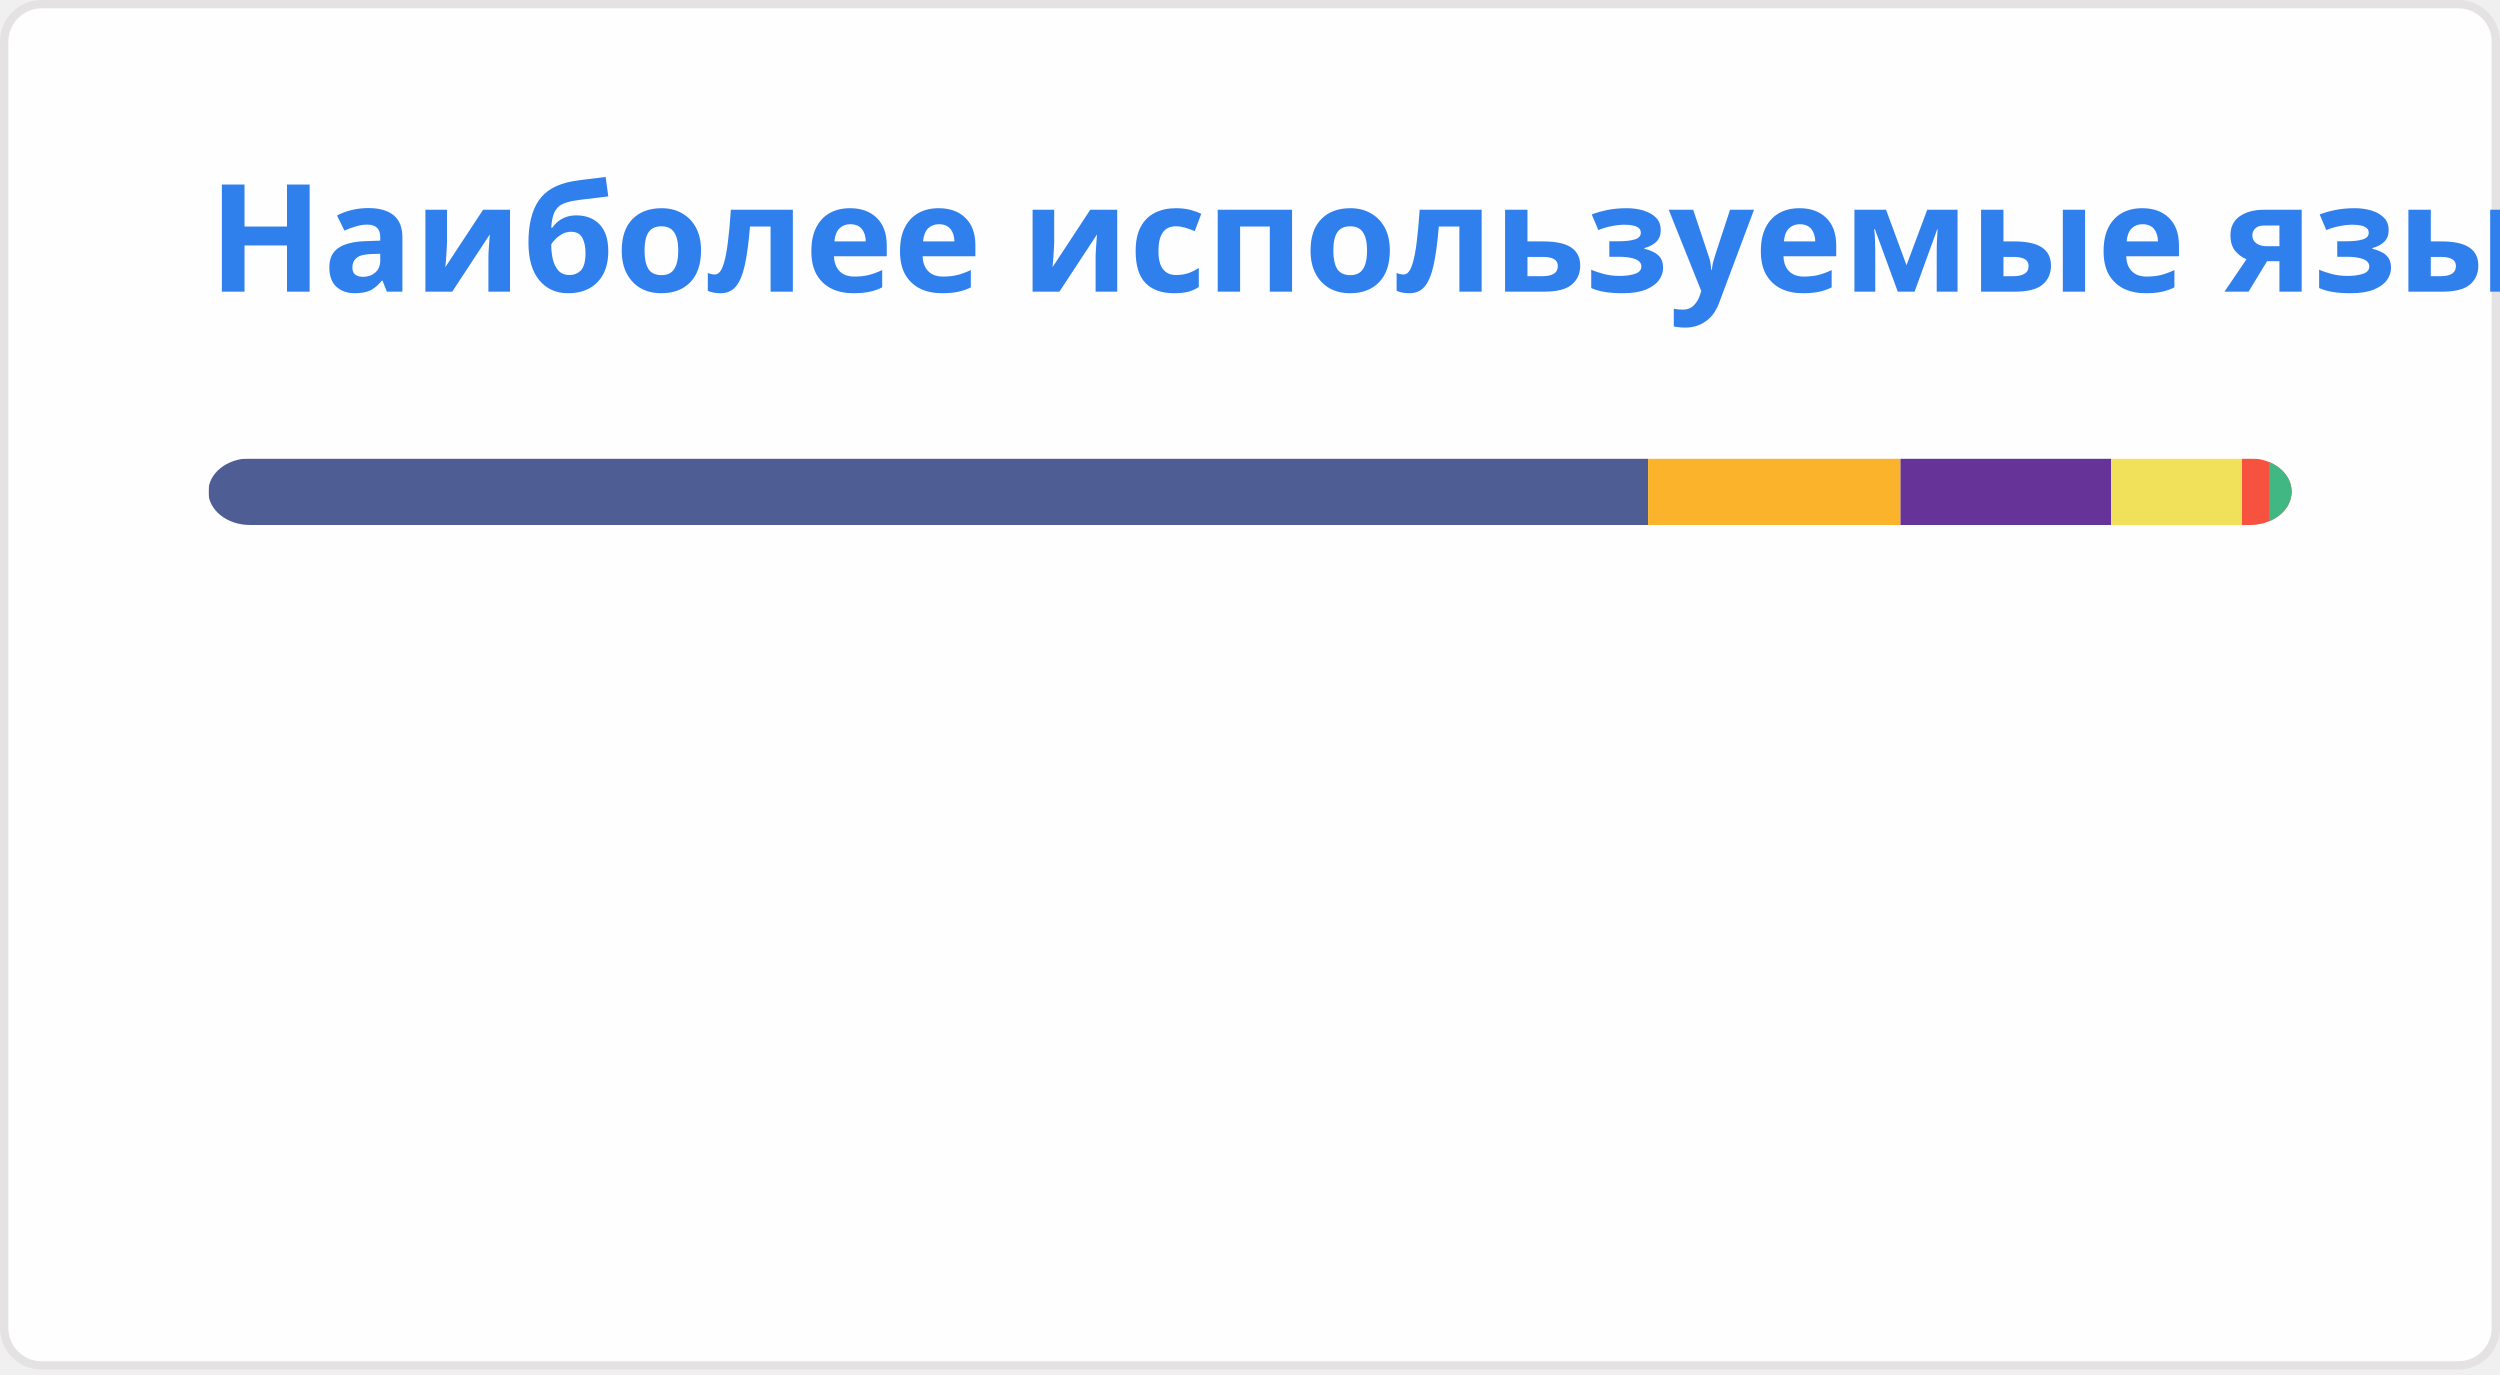
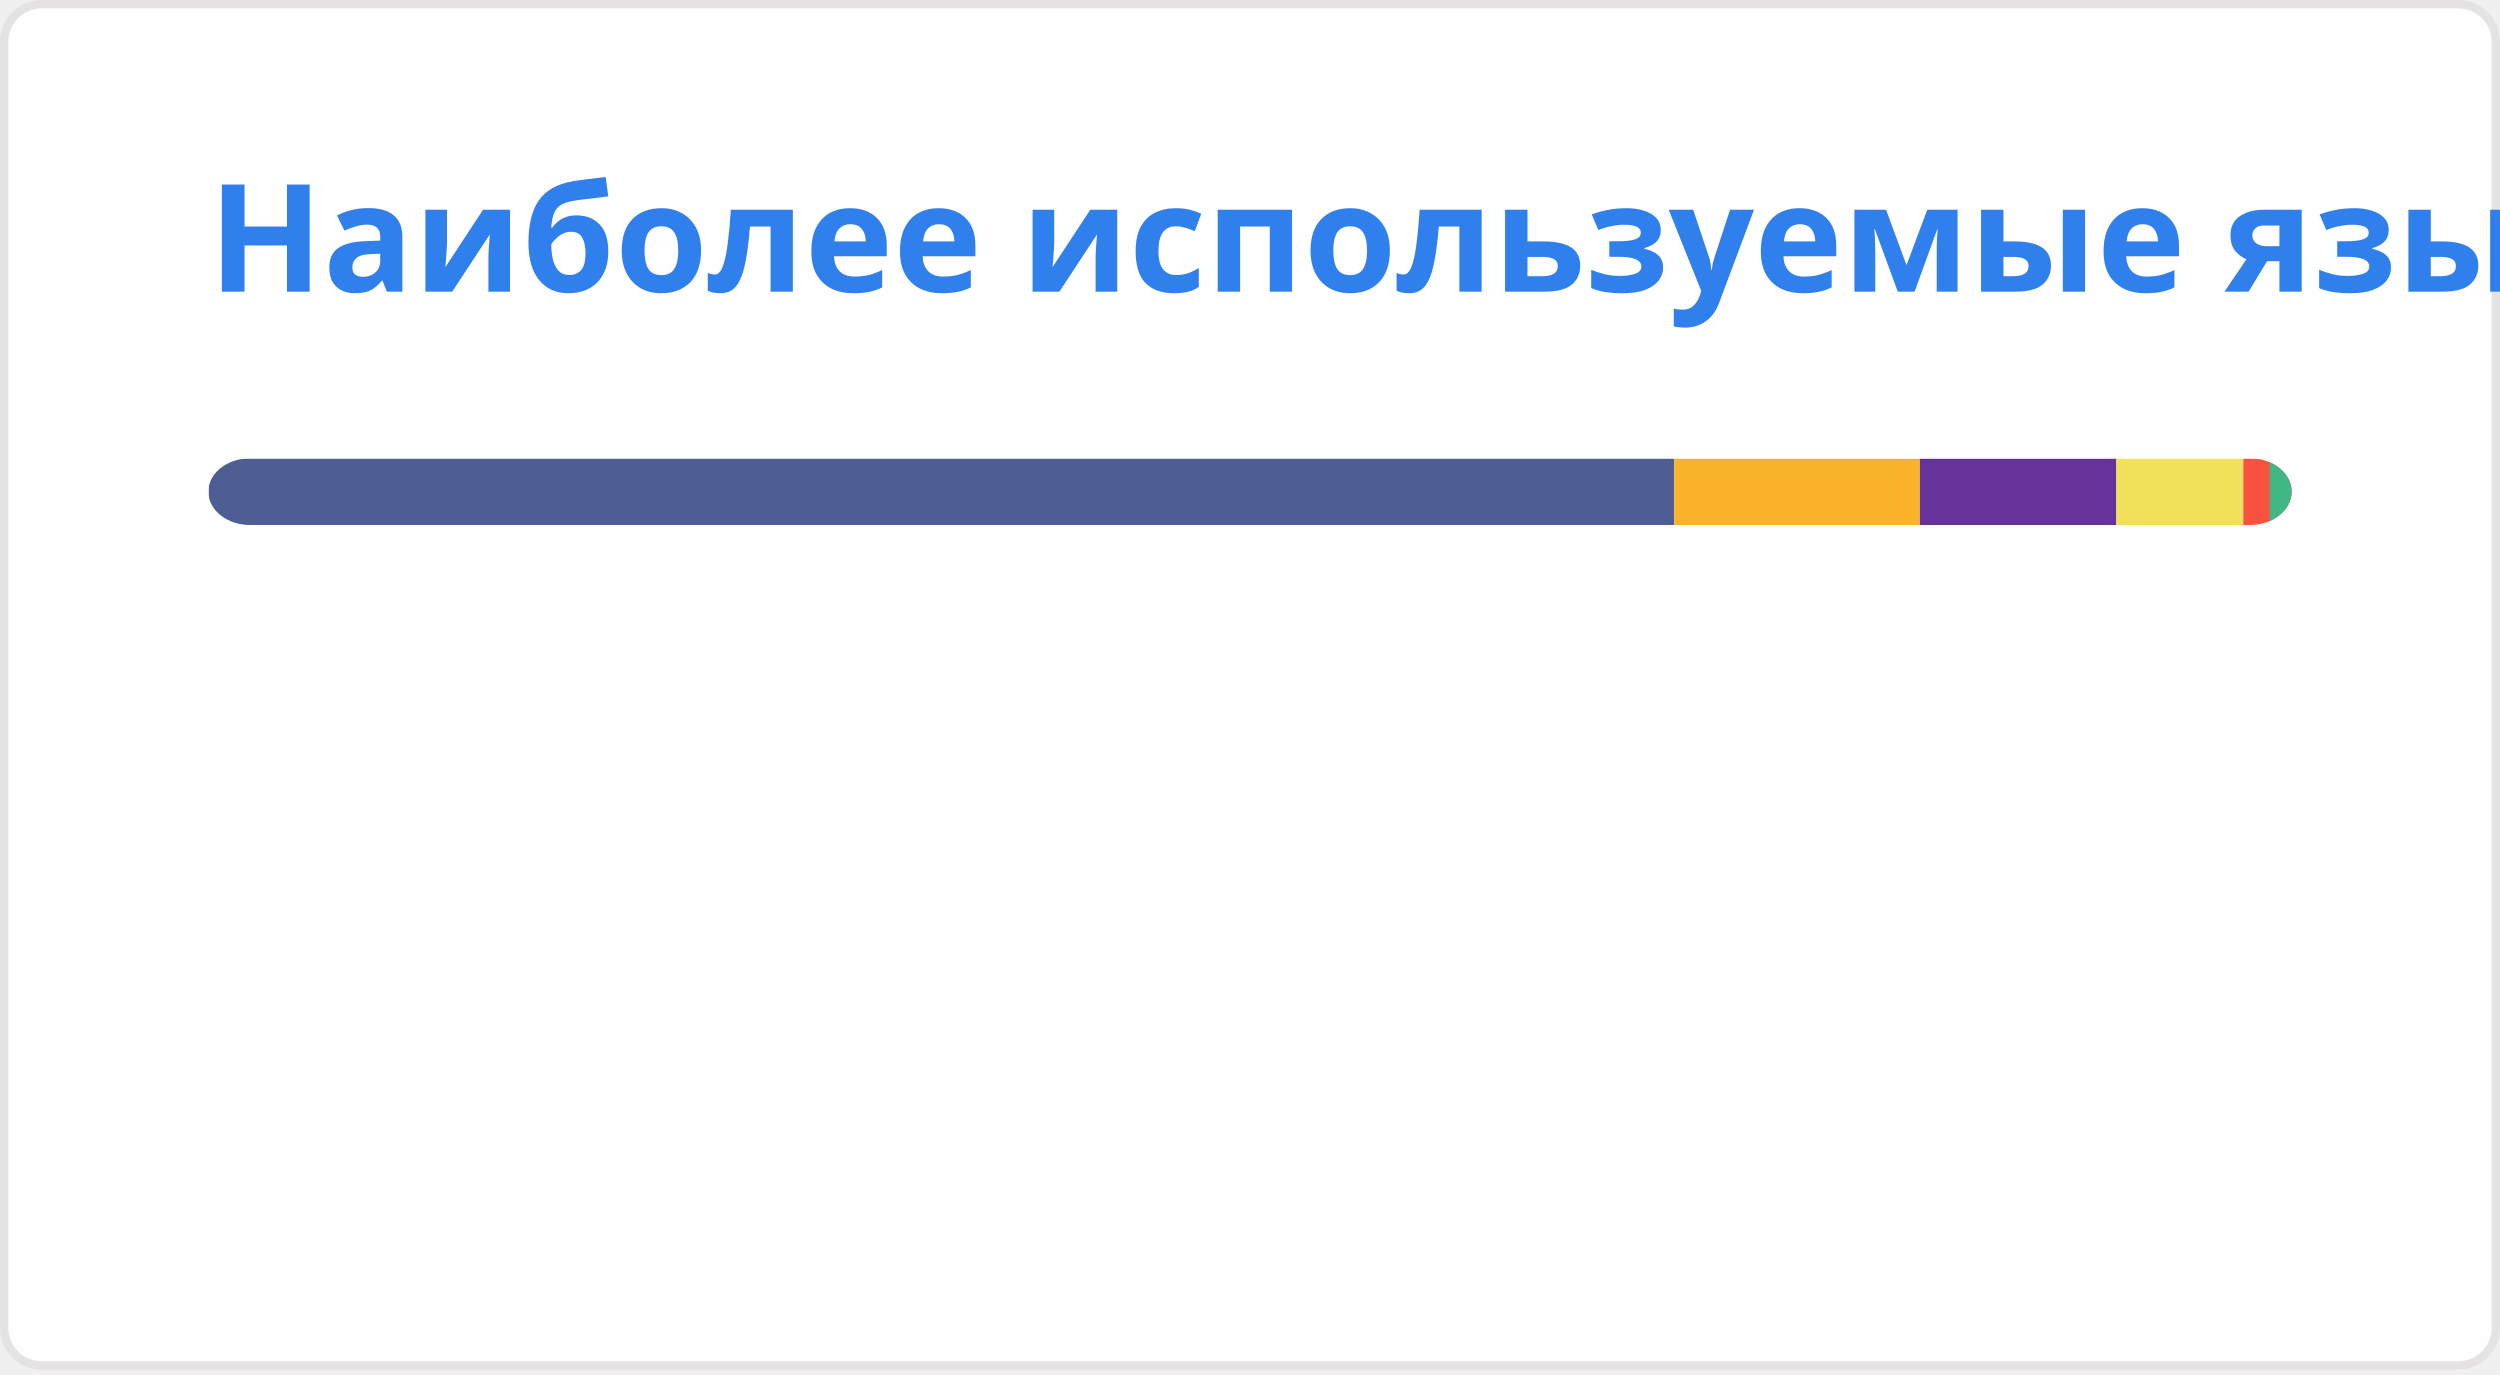
<svg xmlns="http://www.w3.org/2000/svg" width="300" height="165" viewBox="0 0 300 165" fill="none" role="img" aria-labelledby="descId">
  <style>
          .header {
            font: 600 18px 'Segoe UI', Ubuntu, Sans-Serif;
            fill: #2f80ed;
            animation: fadeInAnimation 0.8s ease-in-out forwards;
          }
          @supports(-moz-appearance: auto) {
            /* Selector detects Firefox */
            .header { font-size: 15.5px; }
          }
          
    @keyframes slideInAnimation {
      from {
        width: 0;
      }
      to {
        width: calc(100%-100px);
      }
    }
    @keyframes growWidthAnimation {
      from {
        width: 0;
      }
      to {
        width: 100%;
      }
    }
    .stat {
      font: 600 14px 'Segoe UI', Ubuntu, "Helvetica Neue", Sans-Serif; fill: #434d58;
    }
    @supports(-moz-appearance: auto) {
      /* Selector detects Firefox */
      .stat { font-size:12px; }
    }
    .bold { font-weight: 700 }
    .lang-name {
      font: 400 11px "Segoe UI", Ubuntu, Sans-Serif;
      fill: #434d58;
    }
    .stagger {
      opacity: 0;
      animation: fadeInAnimation 0.3s ease-in-out forwards;
    }
    #rect-mask rect{
      animation: slideInAnimation 1s ease-in-out forwards;
    }
    .lang-progress{
      animation: growWidthAnimation 0.6s ease-in-out forwards;
    }
    

          
      /* Animations */
      @keyframes scaleInAnimation {
        from {
          transform: translate(-5px, 5px) scale(0);
        }
        to {
          transform: translate(-5px, 5px) scale(1);
        }
      }
      @keyframes fadeInAnimation {
        from {
          opacity: 0;
        }
        to {
          opacity: 1;
        }
      }
    
          
        </style>
  <rect data-testid="card-bg" x="0.5" y="0.5" rx="4.5" height="99%" stroke="#e4e2e2" width="299" fill="#fffefe" stroke-opacity="1" />
  <g data-testid="card-title" transform="translate(25, 35)">
    <g transform="translate(0, 0)">
      <text x="0" y="0" class="header" data-testid="header">Наиболее используемые языки</text>
    </g>
  </g>
  <g data-testid="main-card-body" transform="translate(0, 55)">
    <svg data-testid="lang-items" x="25">
      <mask id="rect-mask">
        <rect x="0" y="0" width="250" height="8" fill="white" rx="5" />
      </mask>
-       <rect mask="url(#rect-mask)" data-testid="lang-progress" x="0" y="0" width="172.77" height="8" fill="#4F5D95" />
-       <rect mask="url(#rect-mask)" data-testid="lang-progress" x="172.77" y="0" width="30.29" height="8" fill="#fcb32c" />
-       <rect mask="url(#rect-mask)" data-testid="lang-progress" x="203.06" y="0" width="25.28" height="8" fill="#663399" />
-       <rect mask="url(#rect-mask)" data-testid="lang-progress" x="228.34" y="0" width="15.7" height="8" fill="#f1e05a" />
-       <rect mask="url(#rect-mask)" data-testid="lang-progress" x="244.04" y="0" width="13.24" height="8" fill="#f7523f" />
-       <rect mask="url(#rect-mask)" data-testid="lang-progress" x="247.28" y="0" width="12.72" height="8" fill="#41b883" />
+       <rect mask="url(#rect-mask)" data-testid="lang-progress" x="0" y="0" width="175.91" height="8" fill="#4F5D95" />
+       <rect mask="url(#rect-mask)" data-testid="lang-progress" x="175.91" y="0" width="29.47" height="8" fill="#fcb32c" />
+       <rect mask="url(#rect-mask)" data-testid="lang-progress" x="205.38" y="0" width="23.58" height="8" fill="#663399" />
+       <rect mask="url(#rect-mask)" data-testid="lang-progress" x="228.96" y="0" width="15.24" height="8" fill="#f1e05a" />
+       <rect mask="url(#rect-mask)" data-testid="lang-progress" x="244.2" y="0" width="13.15" height="8" fill="#f7523f" />
+       <rect mask="url(#rect-mask)" data-testid="lang-progress" x="247.35" y="0" width="12.64" height="8" fill="#41b883" />
      <g transform="translate(0, 25)">
        <g transform="translate(0, 0)">
          <g transform="translate(0, 0)">
            <g class="stagger" style="animation-delay: 450ms">
              <circle cx="5" cy="6" r="5" fill="#4F5D95" />
              <text data-testid="lang-name" x="15" y="10" class="lang-name">
-         PHP 69.11%
+         PHP 70.37%
      </text>
            </g>
          </g>
          <g transform="translate(0, 25)">
            <g class="stagger" style="animation-delay: 600ms">
              <circle cx="5" cy="6" r="5" fill="#fcb32c" />
              <text data-testid="lang-name" x="15" y="10" class="lang-name">
-         MDX 12.11%
+         MDX 11.79%
      </text>
            </g>
          </g>
          <g transform="translate(0, 50)">
            <g class="stagger" style="animation-delay: 750ms">
              <circle cx="5" cy="6" r="5" fill="#663399" />
              <text data-testid="lang-name" x="15" y="10" class="lang-name">
-         CSS 10.11%
+         CSS 9.43%
      </text>
            </g>
          </g>
        </g>
        <g transform="translate(150, 0)">
          <g transform="translate(0, 0)">
            <g class="stagger" style="animation-delay: 450ms">
              <circle cx="5" cy="6" r="5" fill="#f1e05a" />
              <text data-testid="lang-name" x="15" y="10" class="lang-name">
-         JavaScript 6.28%
+         JavaScript 6.10%
      </text>
            </g>
          </g>
          <g transform="translate(0, 25)">
            <g class="stagger" style="animation-delay: 600ms">
              <circle cx="5" cy="6" r="5" fill="#f7523f" />
              <text data-testid="lang-name" x="15" y="10" class="lang-name">
-         Blade 1.30%
+         Blade 1.26%
      </text>
            </g>
          </g>
          <g transform="translate(0, 50)">
            <g class="stagger" style="animation-delay: 750ms">
              <circle cx="5" cy="6" r="5" fill="#41b883" />
              <text data-testid="lang-name" x="15" y="10" class="lang-name">
-         Vue 1.09%
+         Vue 1.06%
      </text>
            </g>
          </g>
        </g>
      </g>
    </svg>
  </g>
</svg>
